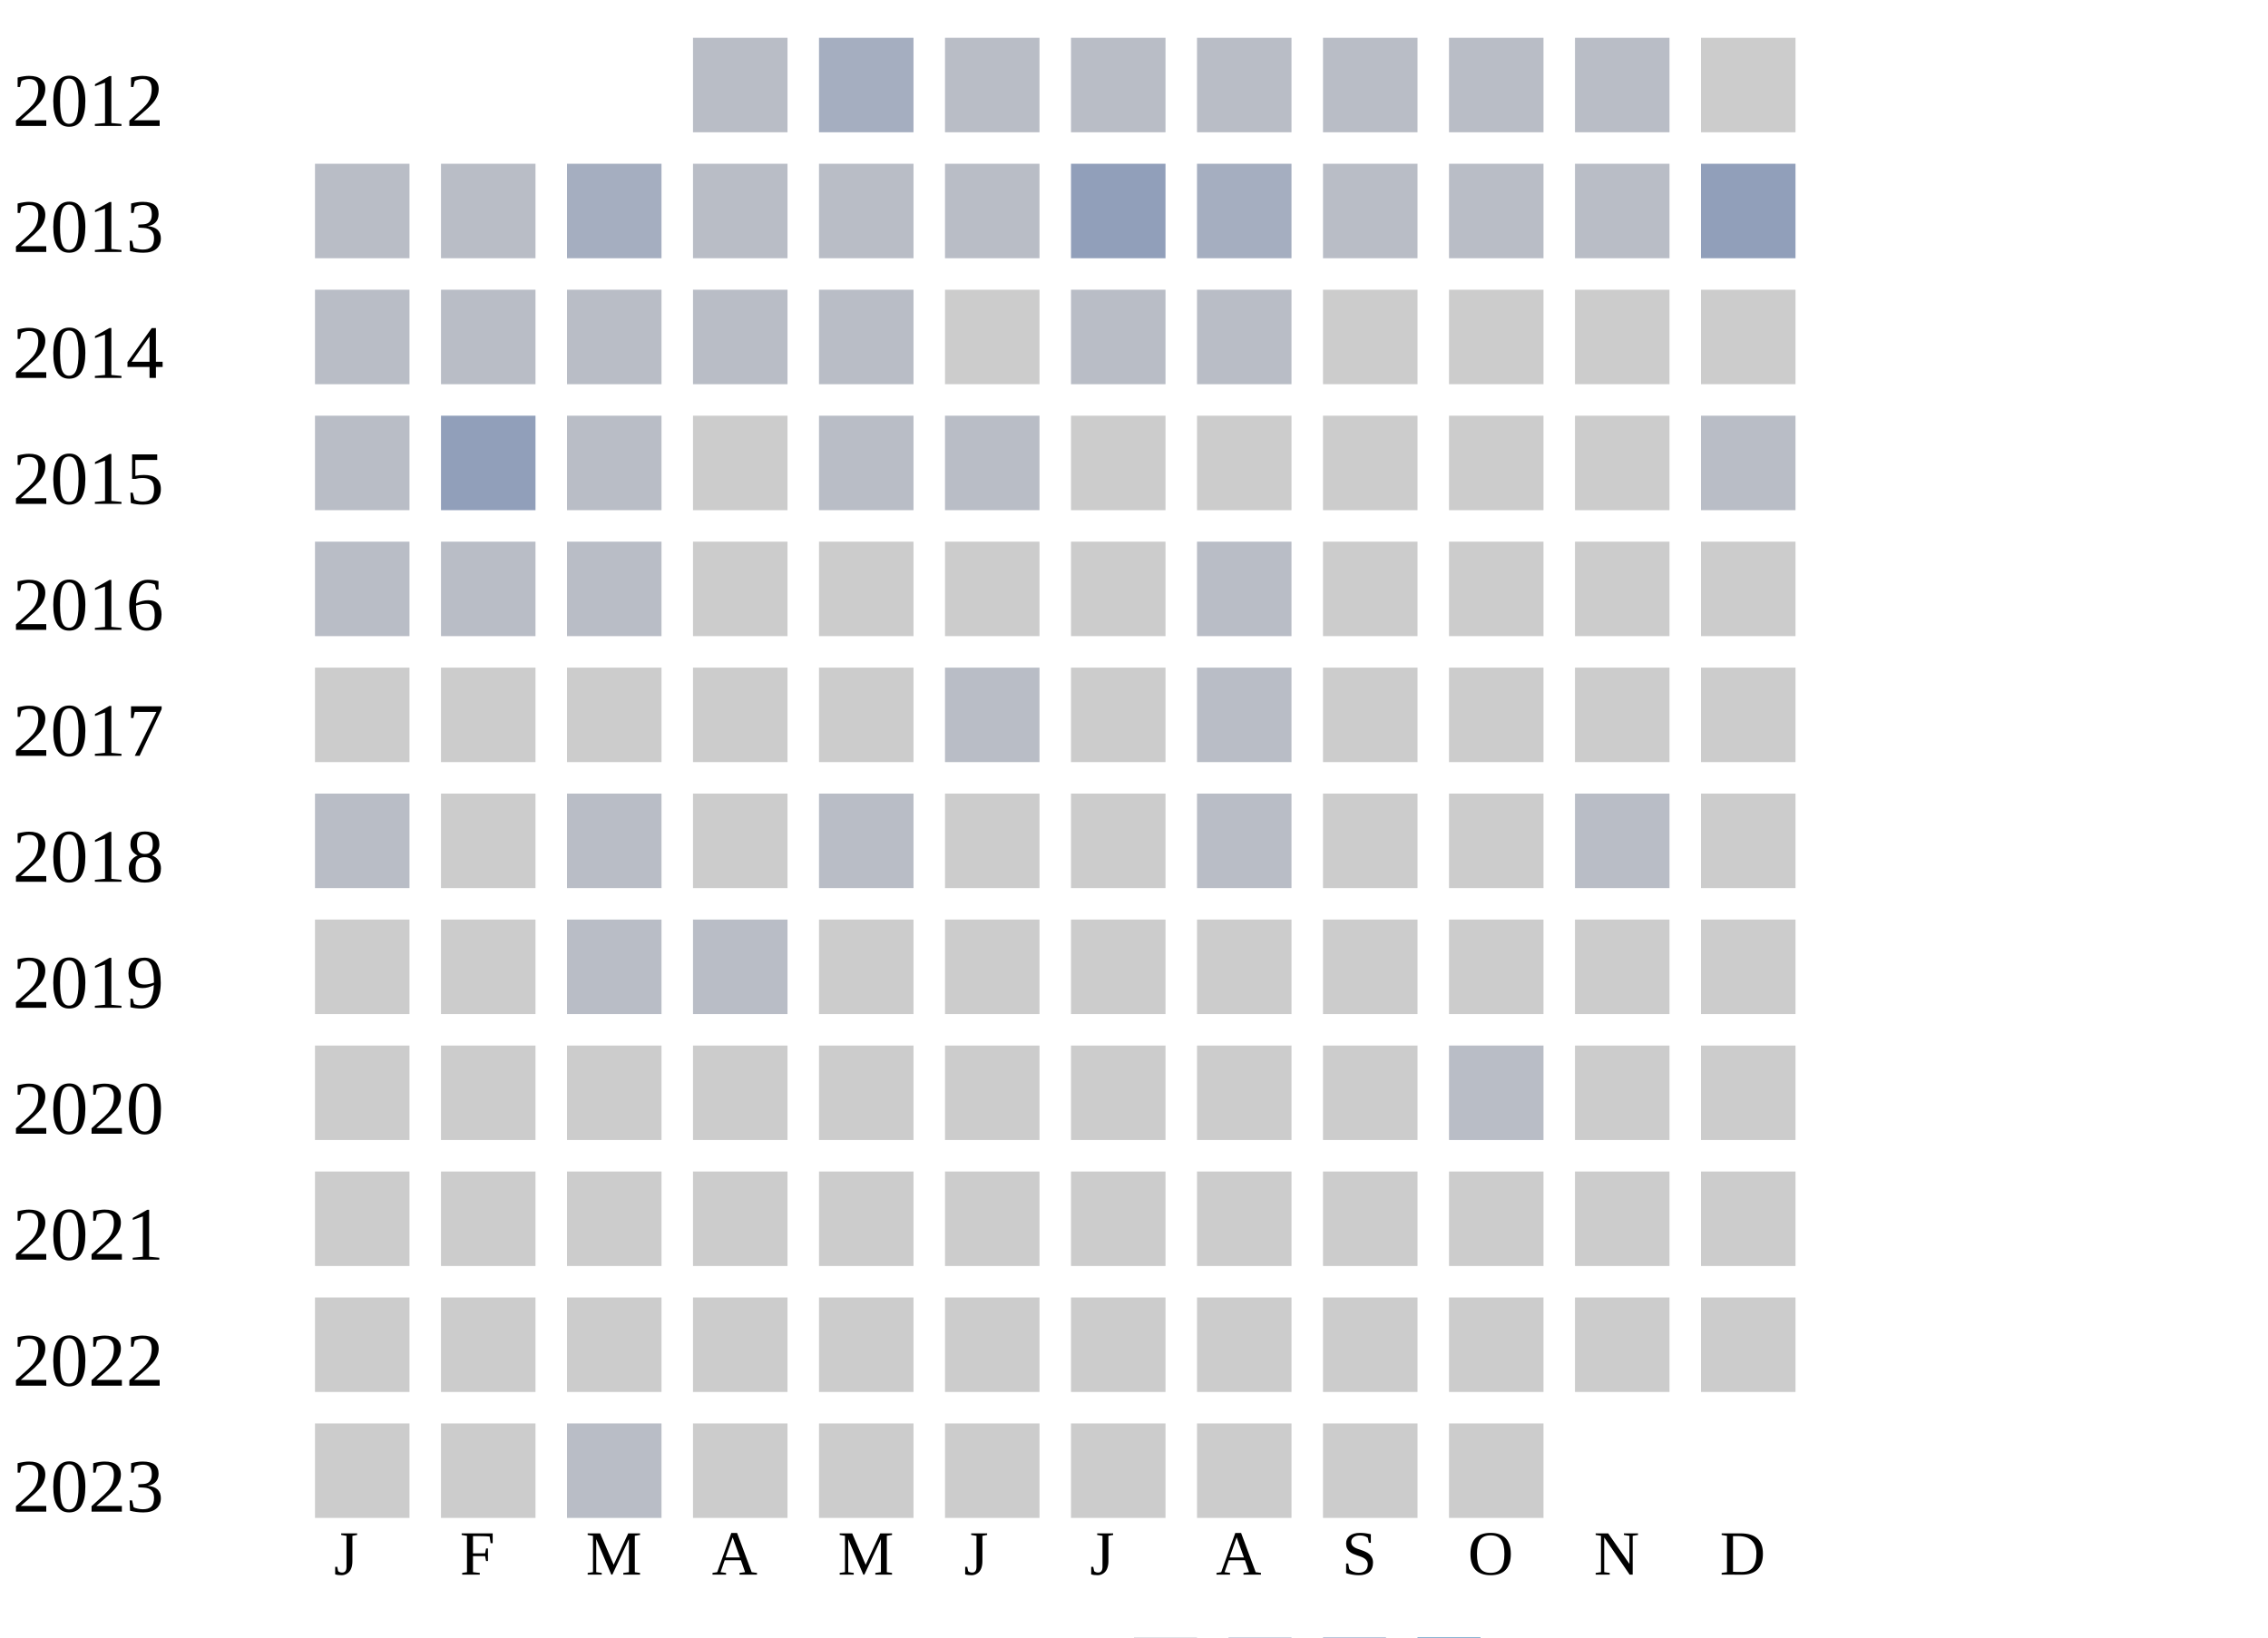
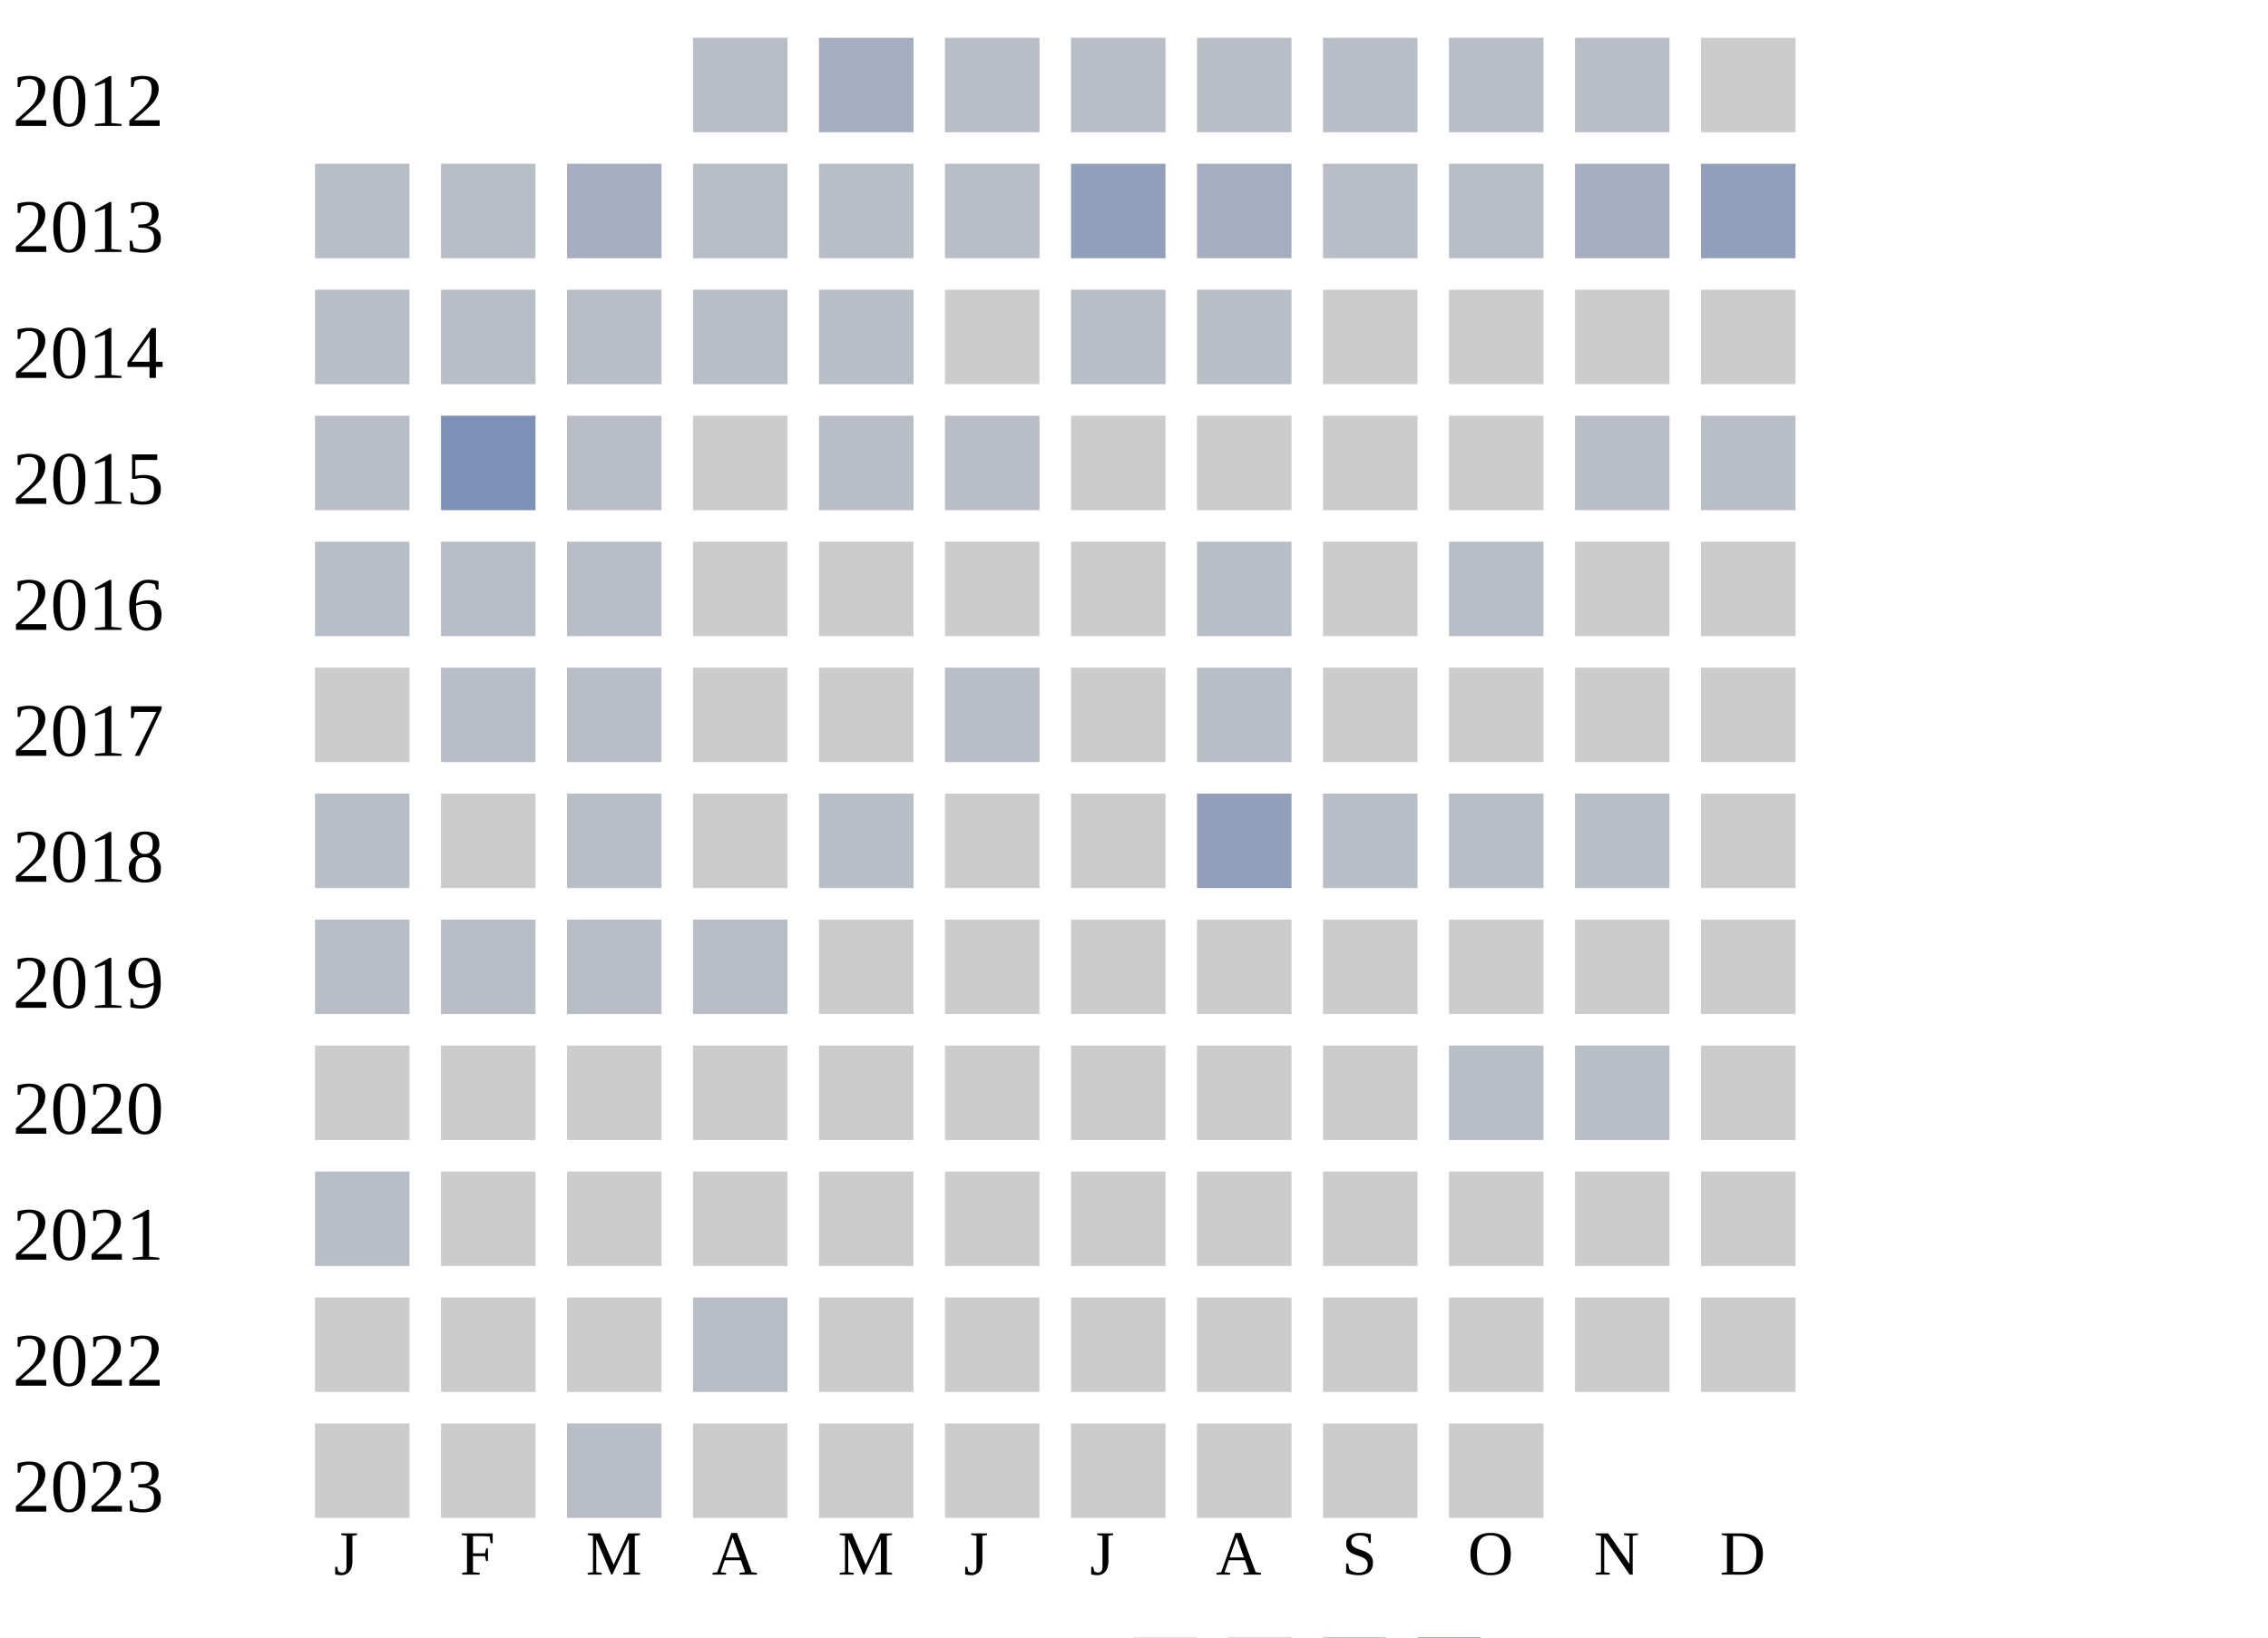
<svg xmlns="http://www.w3.org/2000/svg" width="360" height="260">
  <g transform="translate(0 0)">
    <text x="2" y="20">2012</text>
    <rect x="110" y="6" width="15" height="15" fill="#b9bdc6" />
    <rect x="130" y="6" width="15" height="15" fill="#a5aec0" />
    <rect x="150" y="6" width="15" height="15" fill="#b9bdc6" />
    <rect x="170" y="6" width="15" height="15" fill="#b9bdc6" />
    <rect x="190" y="6" width="15" height="15" fill="#b9bdc6" />
    <rect x="210" y="6" width="15" height="15" fill="#b9bdc6" />
    <rect x="230" y="6" width="15" height="15" fill="#b9bdc6" />
    <rect x="250" y="6" width="15" height="15" fill="#b9bdc6" />
    <rect x="270" y="6" width="15" height="15" fill="#cccccc" />
  </g>
  <g transform="translate(0 20)">
    <text x="2" y="20">2013</text>
    <rect x="50" y="6" width="15" height="15" fill="#b9bdc6" />
    <rect x="70" y="6" width="15" height="15" fill="#b9bdc6" />
    <rect x="90" y="6" width="15" height="15" fill="#a5aec0" />
    <rect x="110" y="6" width="15" height="15" fill="#b9bdc6" />
    <rect x="130" y="6" width="15" height="15" fill="#b9bdc6" />
    <rect x="150" y="6" width="15" height="15" fill="#b9bdc6" />
    <rect x="170" y="6" width="15" height="15" fill="#919fba" />
    <rect x="190" y="6" width="15" height="15" fill="#a5aec0" />
    <rect x="210" y="6" width="15" height="15" fill="#b9bdc6" />
    <rect x="230" y="6" width="15" height="15" fill="#b9bdc6" />
-     <rect x="250" y="6" width="15" height="15" fill="#b9bdc6" />
+     <rect x="250" y="6" width="15" height="15" fill="#a5aec0" />
    <rect x="270" y="6" width="15" height="15" fill="#919fba" />
  </g>
  <g transform="translate(0 40)">
    <text x="2" y="20">2014</text>
    <rect x="50" y="6" width="15" height="15" fill="#b9bdc6" />
    <rect x="70" y="6" width="15" height="15" fill="#b9bdc6" />
    <rect x="90" y="6" width="15" height="15" fill="#b9bdc6" />
    <rect x="110" y="6" width="15" height="15" fill="#b9bdc6" />
    <rect x="130" y="6" width="15" height="15" fill="#b9bdc6" />
    <rect x="150" y="6" width="15" height="15" fill="#cccccc" />
    <rect x="170" y="6" width="15" height="15" fill="#b9bdc6" />
    <rect x="190" y="6" width="15" height="15" fill="#b9bdc6" />
    <rect x="210" y="6" width="15" height="15" fill="#cccccc" />
    <rect x="230" y="6" width="15" height="15" fill="#cccccc" />
    <rect x="250" y="6" width="15" height="15" fill="#cccccc" />
    <rect x="270" y="6" width="15" height="15" fill="#cccccc" />
  </g>
  <g transform="translate(0 60)">
    <text x="2" y="20">2015</text>
    <rect x="50" y="6" width="15" height="15" fill="#b9bdc6" />
-     <rect x="70" y="6" width="15" height="15" fill="#919fba" />
+     <rect x="70" y="6" width="15" height="15" fill="#7d90b5" />
    <rect x="90" y="6" width="15" height="15" fill="#b9bdc6" />
    <rect x="110" y="6" width="15" height="15" fill="#cccccc" />
    <rect x="130" y="6" width="15" height="15" fill="#b9bdc6" />
    <rect x="150" y="6" width="15" height="15" fill="#b9bdc6" />
    <rect x="170" y="6" width="15" height="15" fill="#cccccc" />
    <rect x="190" y="6" width="15" height="15" fill="#cccccc" />
    <rect x="210" y="6" width="15" height="15" fill="#cccccc" />
    <rect x="230" y="6" width="15" height="15" fill="#cccccc" />
-     <rect x="250" y="6" width="15" height="15" fill="#cccccc" />
+     <rect x="250" y="6" width="15" height="15" fill="#b9bdc6" />
    <rect x="270" y="6" width="15" height="15" fill="#b9bdc6" />
  </g>
  <g transform="translate(0 80)">
    <text x="2" y="20">2016</text>
    <rect x="50" y="6" width="15" height="15" fill="#b9bdc6" />
    <rect x="70" y="6" width="15" height="15" fill="#b9bdc6" />
    <rect x="90" y="6" width="15" height="15" fill="#b9bdc6" />
    <rect x="110" y="6" width="15" height="15" fill="#cccccc" />
    <rect x="130" y="6" width="15" height="15" fill="#cccccc" />
    <rect x="150" y="6" width="15" height="15" fill="#cccccc" />
    <rect x="170" y="6" width="15" height="15" fill="#cccccc" />
    <rect x="190" y="6" width="15" height="15" fill="#b9bdc6" />
    <rect x="210" y="6" width="15" height="15" fill="#cccccc" />
-     <rect x="230" y="6" width="15" height="15" fill="#cccccc" />
+     <rect x="230" y="6" width="15" height="15" fill="#b9bdc6" />
    <rect x="250" y="6" width="15" height="15" fill="#cccccc" />
    <rect x="270" y="6" width="15" height="15" fill="#cccccc" />
  </g>
  <g transform="translate(0 100)">
    <text x="2" y="20">2017</text>
    <rect x="50" y="6" width="15" height="15" fill="#cccccc" />
-     <rect x="70" y="6" width="15" height="15" fill="#cccccc" />
-     <rect x="90" y="6" width="15" height="15" fill="#cccccc" />
+     <rect x="70" y="6" width="15" height="15" fill="#b9bdc6" />
+     <rect x="90" y="6" width="15" height="15" fill="#b9bdc6" />
    <rect x="110" y="6" width="15" height="15" fill="#cccccc" />
    <rect x="130" y="6" width="15" height="15" fill="#cccccc" />
    <rect x="150" y="6" width="15" height="15" fill="#b9bdc6" />
    <rect x="170" y="6" width="15" height="15" fill="#cccccc" />
    <rect x="190" y="6" width="15" height="15" fill="#b9bdc6" />
    <rect x="210" y="6" width="15" height="15" fill="#cccccc" />
    <rect x="230" y="6" width="15" height="15" fill="#cccccc" />
    <rect x="250" y="6" width="15" height="15" fill="#cccccc" />
    <rect x="270" y="6" width="15" height="15" fill="#cccccc" />
  </g>
  <g transform="translate(0 120)">
    <text x="2" y="20">2018</text>
    <rect x="50" y="6" width="15" height="15" fill="#b9bdc6" />
    <rect x="70" y="6" width="15" height="15" fill="#cccccc" />
    <rect x="90" y="6" width="15" height="15" fill="#b9bdc6" />
    <rect x="110" y="6" width="15" height="15" fill="#cccccc" />
    <rect x="130" y="6" width="15" height="15" fill="#b9bdc6" />
    <rect x="150" y="6" width="15" height="15" fill="#cccccc" />
    <rect x="170" y="6" width="15" height="15" fill="#cccccc" />
-     <rect x="190" y="6" width="15" height="15" fill="#b9bdc6" />
-     <rect x="210" y="6" width="15" height="15" fill="#cccccc" />
-     <rect x="230" y="6" width="15" height="15" fill="#cccccc" />
+     <rect x="190" y="6" width="15" height="15" fill="#919fba" />
+     <rect x="210" y="6" width="15" height="15" fill="#b9bdc6" />
+     <rect x="230" y="6" width="15" height="15" fill="#b9bdc6" />
    <rect x="250" y="6" width="15" height="15" fill="#b9bdc6" />
    <rect x="270" y="6" width="15" height="15" fill="#cccccc" />
  </g>
  <g transform="translate(0 140)">
    <text x="2" y="20">2019</text>
-     <rect x="50" y="6" width="15" height="15" fill="#cccccc" />
-     <rect x="70" y="6" width="15" height="15" fill="#cccccc" />
+     <rect x="50" y="6" width="15" height="15" fill="#b9bdc6" />
+     <rect x="70" y="6" width="15" height="15" fill="#b9bdc6" />
    <rect x="90" y="6" width="15" height="15" fill="#b9bdc6" />
    <rect x="110" y="6" width="15" height="15" fill="#b9bdc6" />
    <rect x="130" y="6" width="15" height="15" fill="#cccccc" />
    <rect x="150" y="6" width="15" height="15" fill="#cccccc" />
    <rect x="170" y="6" width="15" height="15" fill="#cccccc" />
    <rect x="190" y="6" width="15" height="15" fill="#cccccc" />
    <rect x="210" y="6" width="15" height="15" fill="#cccccc" />
    <rect x="230" y="6" width="15" height="15" fill="#cccccc" />
    <rect x="250" y="6" width="15" height="15" fill="#cccccc" />
    <rect x="270" y="6" width="15" height="15" fill="#cccccc" />
  </g>
  <g transform="translate(0 160)">
    <text x="2" y="20">2020</text>
    <rect x="50" y="6" width="15" height="15" fill="#cccccc" />
    <rect x="70" y="6" width="15" height="15" fill="#cccccc" />
    <rect x="90" y="6" width="15" height="15" fill="#cccccc" />
    <rect x="110" y="6" width="15" height="15" fill="#cccccc" />
    <rect x="130" y="6" width="15" height="15" fill="#cccccc" />
    <rect x="150" y="6" width="15" height="15" fill="#cccccc" />
    <rect x="170" y="6" width="15" height="15" fill="#cccccc" />
    <rect x="190" y="6" width="15" height="15" fill="#cccccc" />
    <rect x="210" y="6" width="15" height="15" fill="#cccccc" />
    <rect x="230" y="6" width="15" height="15" fill="#b9bdc6" />
-     <rect x="250" y="6" width="15" height="15" fill="#cccccc" />
+     <rect x="250" y="6" width="15" height="15" fill="#b9bdc6" />
    <rect x="270" y="6" width="15" height="15" fill="#cccccc" />
  </g>
  <g transform="translate(0 180)">
    <text x="2" y="20">2021</text>
-     <rect x="50" y="6" width="15" height="15" fill="#cccccc" />
+     <rect x="50" y="6" width="15" height="15" fill="#b9bdc6" />
    <rect x="70" y="6" width="15" height="15" fill="#cccccc" />
    <rect x="90" y="6" width="15" height="15" fill="#cccccc" />
    <rect x="110" y="6" width="15" height="15" fill="#cccccc" />
    <rect x="130" y="6" width="15" height="15" fill="#cccccc" />
    <rect x="150" y="6" width="15" height="15" fill="#cccccc" />
    <rect x="170" y="6" width="15" height="15" fill="#cccccc" />
    <rect x="190" y="6" width="15" height="15" fill="#cccccc" />
    <rect x="210" y="6" width="15" height="15" fill="#cccccc" />
    <rect x="230" y="6" width="15" height="15" fill="#cccccc" />
    <rect x="250" y="6" width="15" height="15" fill="#cccccc" />
    <rect x="270" y="6" width="15" height="15" fill="#cccccc" />
  </g>
  <g transform="translate(0 200)">
    <text x="2" y="20">2022</text>
    <rect x="50" y="6" width="15" height="15" fill="#cccccc" />
    <rect x="70" y="6" width="15" height="15" fill="#cccccc" />
    <rect x="90" y="6" width="15" height="15" fill="#cccccc" />
-     <rect x="110" y="6" width="15" height="15" fill="#cccccc" />
+     <rect x="110" y="6" width="15" height="15" fill="#b9bdc6" />
    <rect x="130" y="6" width="15" height="15" fill="#cccccc" />
    <rect x="150" y="6" width="15" height="15" fill="#cccccc" />
    <rect x="170" y="6" width="15" height="15" fill="#cccccc" />
    <rect x="190" y="6" width="15" height="15" fill="#cccccc" />
    <rect x="210" y="6" width="15" height="15" fill="#cccccc" />
    <rect x="230" y="6" width="15" height="15" fill="#cccccc" />
    <rect x="250" y="6" width="15" height="15" fill="#cccccc" />
    <rect x="270" y="6" width="15" height="15" fill="#cccccc" />
  </g>
  <g transform="translate(0 220)">
    <text x="2" y="20">2023</text>
    <rect x="50" y="6" width="15" height="15" fill="#cccccc" />
    <rect x="70" y="6" width="15" height="15" fill="#cccccc" />
    <rect x="90" y="6" width="15" height="15" fill="#b9bdc6" />
    <rect x="110" y="6" width="15" height="15" fill="#cccccc" />
    <rect x="130" y="6" width="15" height="15" fill="#cccccc" />
    <rect x="150" y="6" width="15" height="15" fill="#cccccc" />
    <rect x="170" y="6" width="15" height="15" fill="#cccccc" />
    <rect x="190" y="6" width="15" height="15" fill="#cccccc" />
    <rect x="210" y="6" width="15" height="15" fill="#cccccc" />
    <rect x="230" y="6" width="15" height="15" fill="#cccccc" />
  </g>
  <text style="font-size: 10px; text-align: center" x="53" y="250">J</text>
  <text style="font-size: 10px; text-align: center" x="73" y="250">F</text>
  <text style="font-size: 10px; text-align: center" x="93" y="250">M</text>
  <text style="font-size: 10px; text-align: center" x="113" y="250">A</text>
  <text style="font-size: 10px; text-align: center" x="133" y="250">M</text>
  <text style="font-size: 10px; text-align: center" x="153" y="250">J</text>
  <text style="font-size: 10px; text-align: center" x="173" y="250">J</text>
  <text style="font-size: 10px; text-align: center" x="193" y="250">A</text>
  <text style="font-size: 10px; text-align: center" x="213" y="250">S</text>
  <text style="font-size: 10px; text-align: center" x="233" y="250">O</text>
  <text style="font-size: 10px; text-align: center" x="253" y="250">N</text>
  <text style="font-size: 10px; text-align: center" x="273" y="250">D</text>
  <text style="font-size: 10px;" x="155" y="269">Less</text>
  <rect fill="#b9bdc6" width="10" height="10" x="180" y="260" />
  <rect fill="#919fba" width="10" height="10" x="195" y="260" />
  <rect fill="#6882ae" width="10" height="10" x="210" y="260" />
  <rect fill="#005a9c" width="10" height="10" x="225" y="260" />
  <text x="240" y="269" style="font-size: 10px;">More</text>
</svg>
